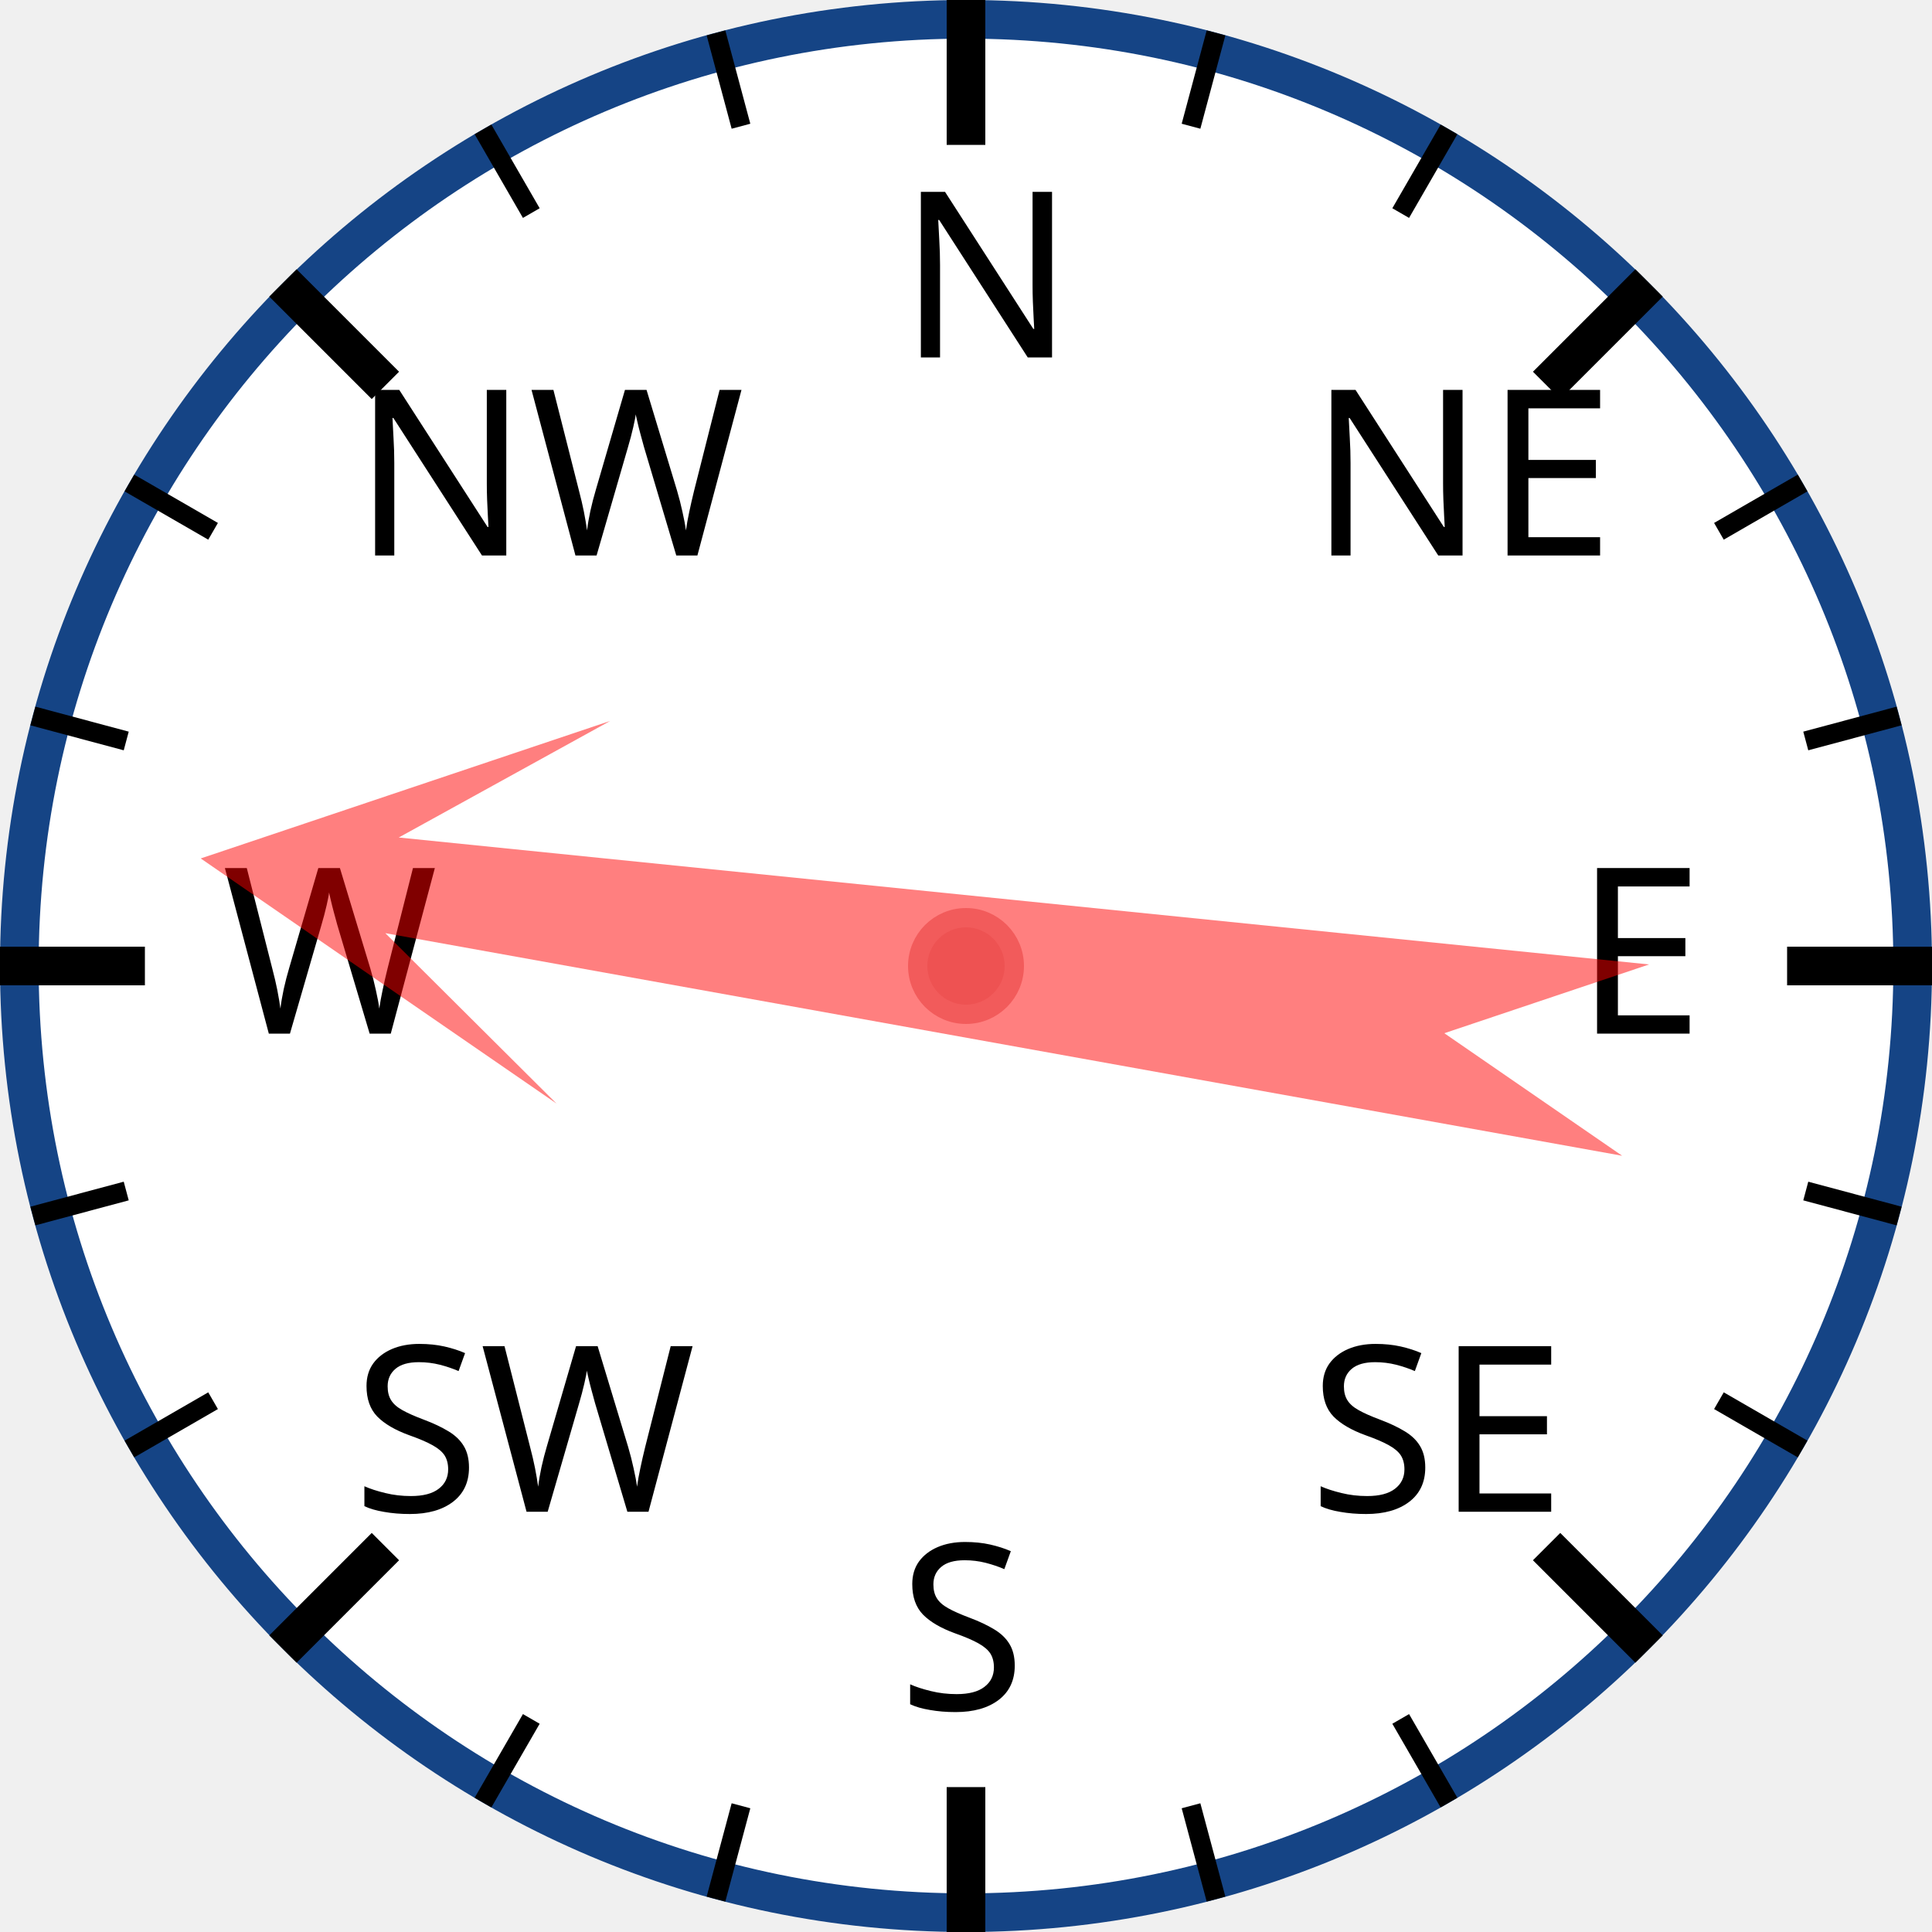
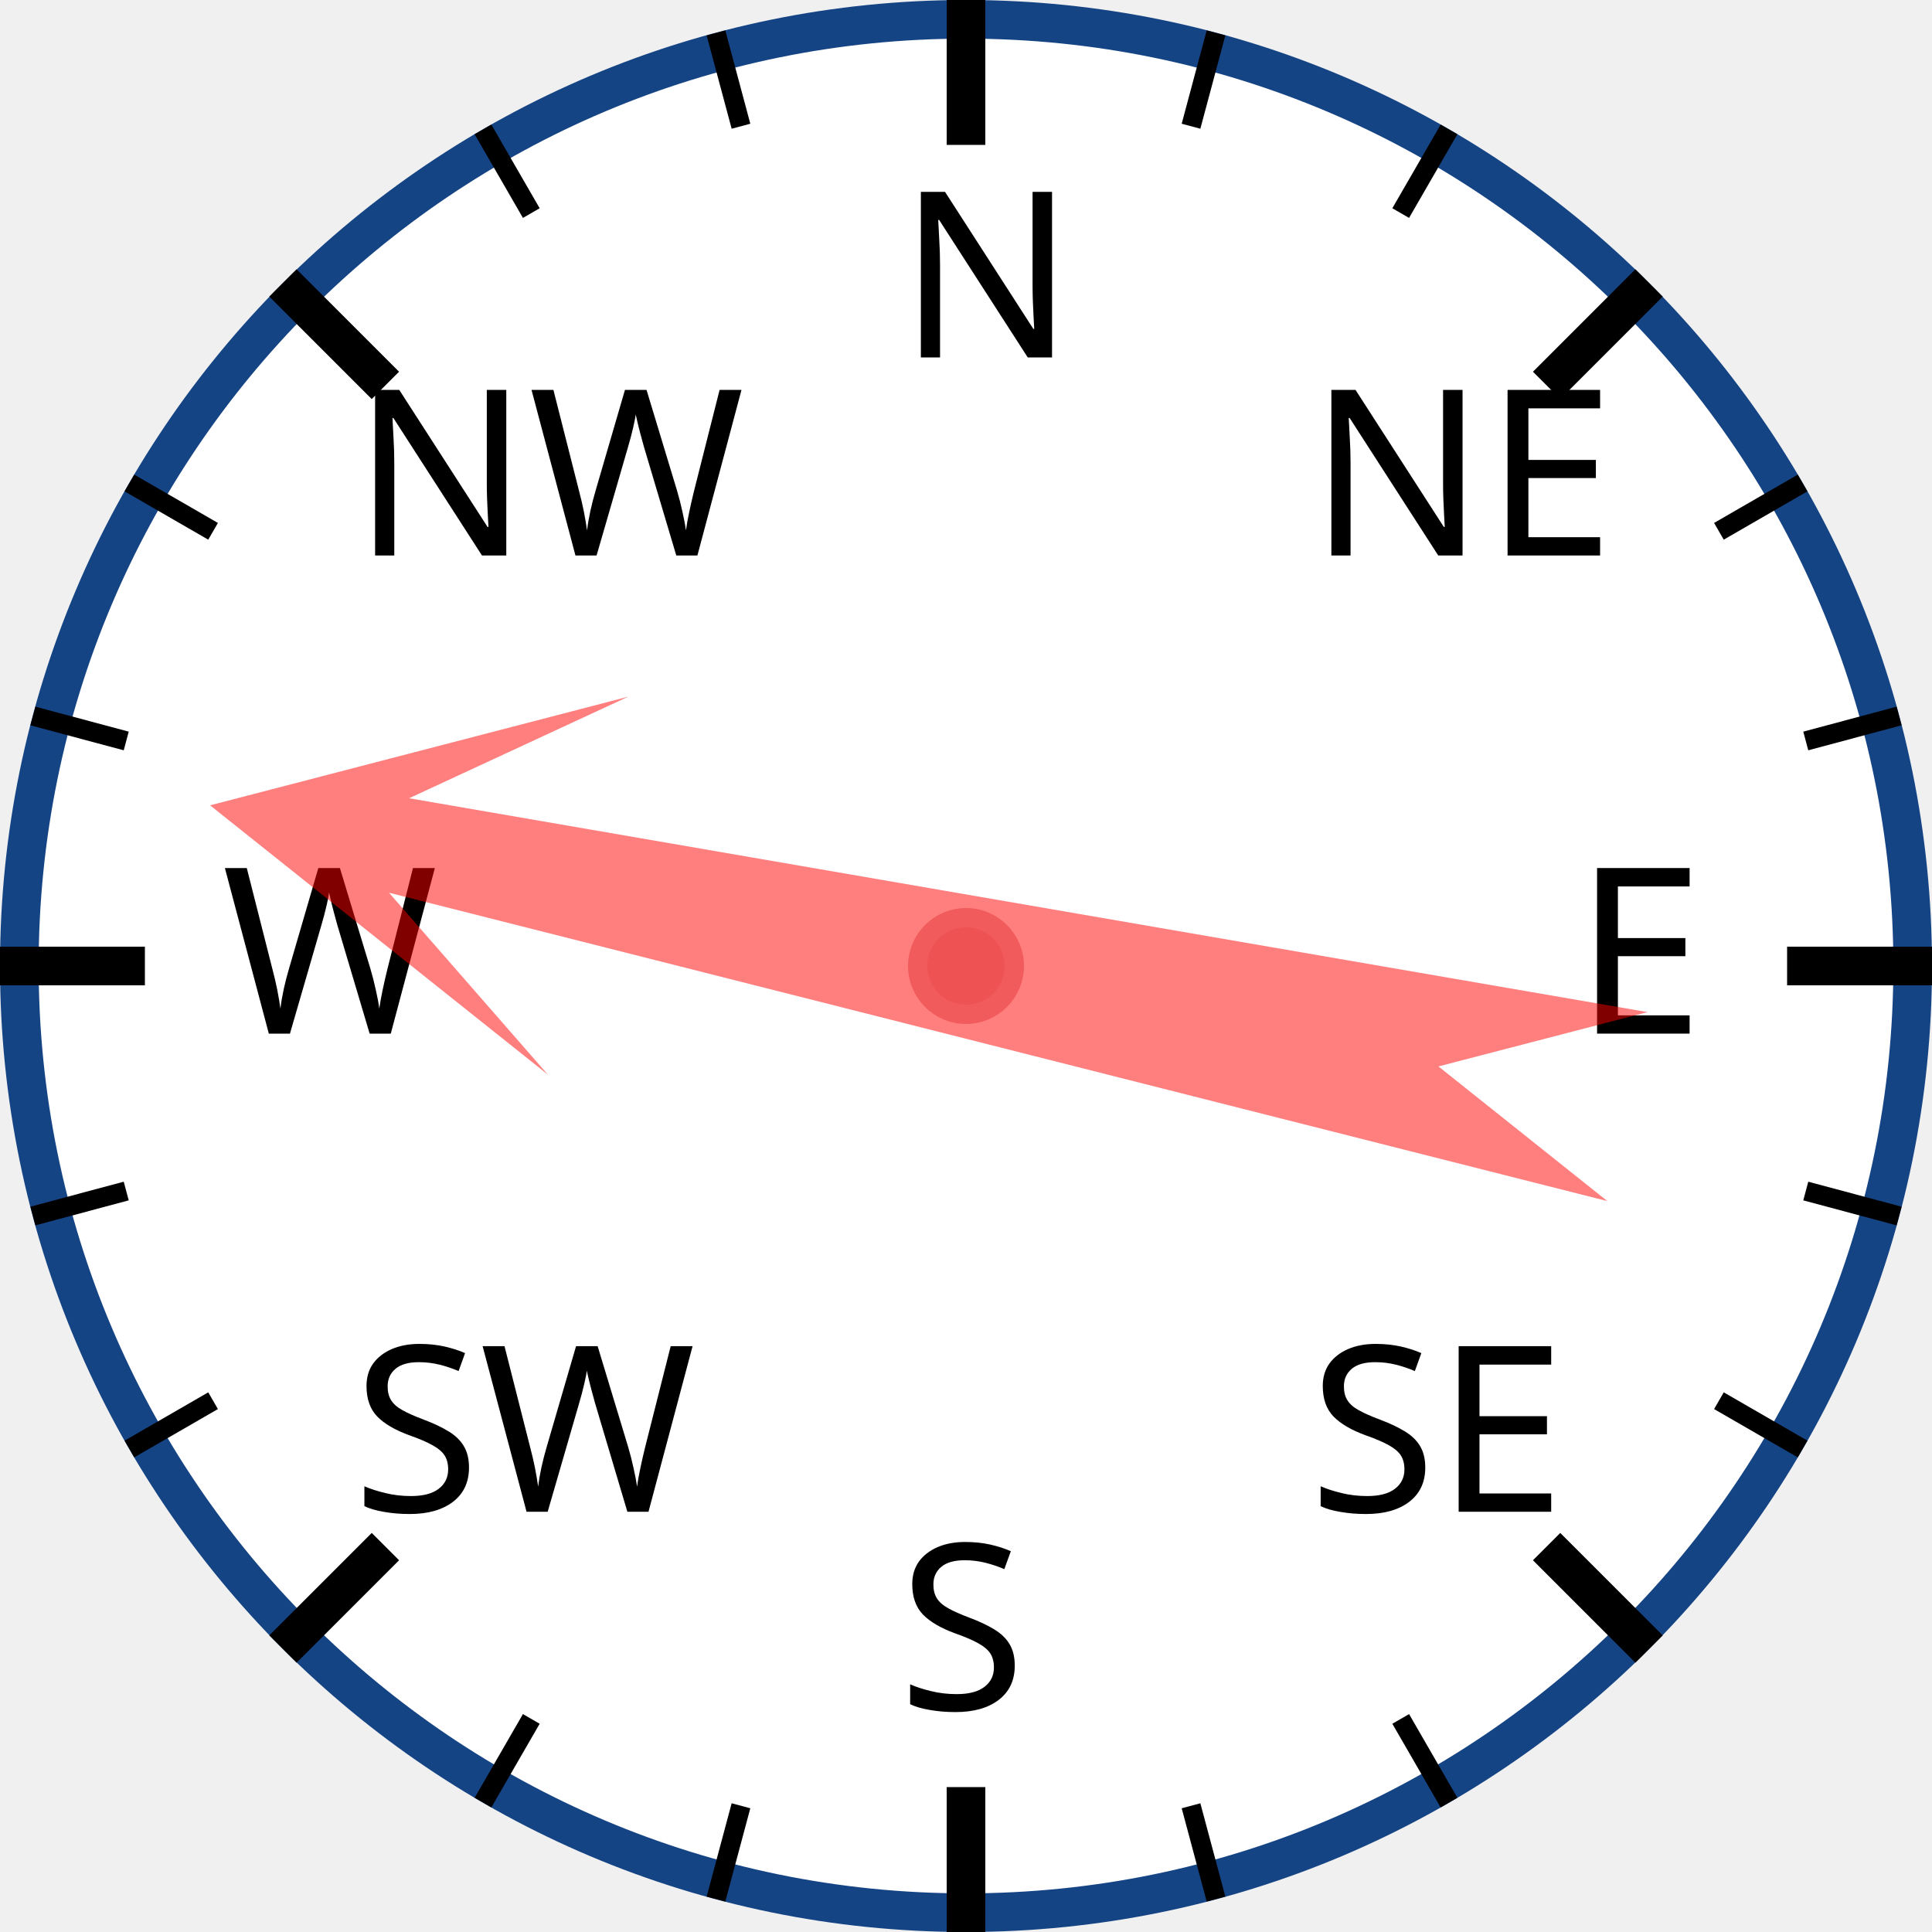
<svg xmlns="http://www.w3.org/2000/svg" width="120px" height="120px" viewBox="0 0 200 200">
  <circle cx="100" cy="100" r="98" style="fill: white; stroke: #154485; stroke-width: 4;" />
  <text x="93.0" y="37.0" style="font-family: sans-serif; font-size: 18pt;">N</text>
  <line x1="100.0" y1="0.0" x2="100.0" y2="15.0" style="stroke: black; stroke-width: 4;" />
  <line x1="74.118" y1="3.407" x2="76.706" y2="13.067" style="stroke: black; stroke-width: 2;" />
  <line x1="50" y1="13.397" x2="55" y2="22.058" style="stroke: black; stroke-width: 2;" />
  <text x="36.503" y="57.503" style="font-family: sans-serif; font-size: 18pt;">NW</text>
  <line x1="29.289" y1="29.289" x2="39.896" y2="39.896" style="stroke: black; stroke-width: 4;" />
  <line x1="13.397" y1="50" x2="22.058" y2="55" style="stroke: black; stroke-width: 2;" />
  <line x1="3.407" y1="74.118" x2="13.067" y2="76.706" style="stroke: black; stroke-width: 2;" />
  <text x="23.0" y="107.0" style="font-family: sans-serif; font-size: 18pt;">W</text>
  <line x1="0.0" y1="100.0" x2="15.0" y2="100.0" style="stroke: black; stroke-width: 4;" />
  <line x1="3.407" y1="125.882" x2="13.067" y2="123.294" style="stroke: black; stroke-width: 2;" />
  <line x1="13.397" y1="150" x2="22.058" y2="145" style="stroke: black; stroke-width: 2;" />
  <text x="36.503" y="156.497" style="font-family: sans-serif; font-size: 18pt;">SW</text>
  <line x1="29.289" y1="170.711" x2="39.896" y2="160.104" style="stroke: black; stroke-width: 4;" />
  <line x1="50" y1="186.603" x2="55" y2="177.942" style="stroke: black; stroke-width: 2;" />
  <line x1="74.118" y1="196.593" x2="76.706" y2="186.933" style="stroke: black; stroke-width: 2;" />
  <text x="93" y="177.0" style="font-family: sans-serif; font-size: 18pt;">S</text>
  <line x1="100" y1="200.0" x2="100" y2="185.0" style="stroke: black; stroke-width: 4;" />
  <line x1="125.882" y1="196.593" x2="123.294" y2="186.933" style="stroke: black; stroke-width: 2;" />
  <line x1="150.0" y1="186.603" x2="145.0" y2="177.942" style="stroke: black; stroke-width: 2;" />
  <text x="135.497" y="156.497" style="font-family: sans-serif; font-size: 18pt;">SE</text>
  <line x1="170.711" y1="170.711" x2="160.104" y2="160.104" style="stroke: black; stroke-width: 4;" />
  <line x1="186.603" y1="150" x2="177.942" y2="145" style="stroke: black; stroke-width: 2;" />
  <line x1="196.593" y1="125.882" x2="186.933" y2="123.294" style="stroke: black; stroke-width: 2;" />
  <text x="163.0" y="107" style="font-family: sans-serif; font-size: 18pt;">E</text>
  <line x1="200.0" y1="100" x2="185.0" y2="100" style="stroke: black; stroke-width: 4;" />
  <line x1="196.593" y1="74.118" x2="186.933" y2="76.706" style="stroke: black; stroke-width: 2;" />
  <line x1="186.603" y1="50" x2="177.942" y2="55" style="stroke: black; stroke-width: 2;" />
  <text x="135.497" y="57.503" style="font-family: sans-serif; font-size: 18pt;">NE</text>
  <line x1="170.711" y1="29.289" x2="160.104" y2="39.896" style="stroke: black; stroke-width: 4;" />
  <line x1="150" y1="13.397" x2="145" y2="22.058" style="stroke: black; stroke-width: 2;" />
  <line x1="125.882" y1="3.407" x2="123.294" y2="13.067" style="stroke: black; stroke-width: 2;" />
-   <polygon points="100 20 120 60 105 40 110 170 100 150 90 170 95 40 80 60" style="fill: red; fill-opacity: 0.5;" transform="rotate(278,100,100)" />
+   <polygon points="100 20 120 60 105 40 110 170 100 150 90 170 95 40 80 60" style="fill: red; fill-opacity: 0.5;" transform="rotate(282,100,100)" />
  <circle cx="100" cy="100" r="5" style="fill: #EE5252; stroke: #F25B5B; stroke-width: 2;" />
</svg>
